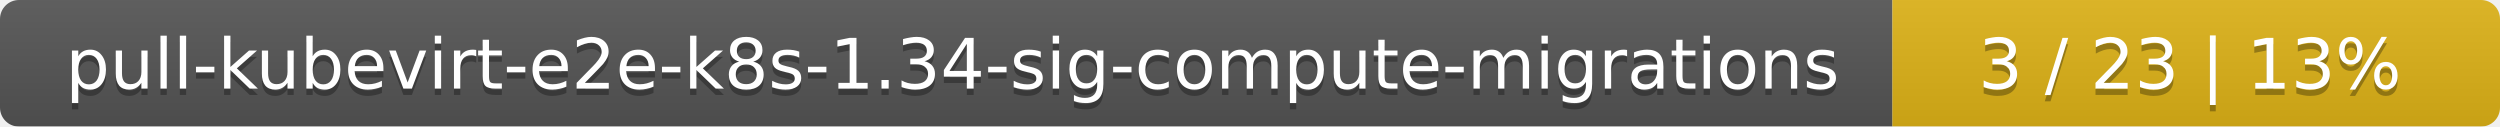
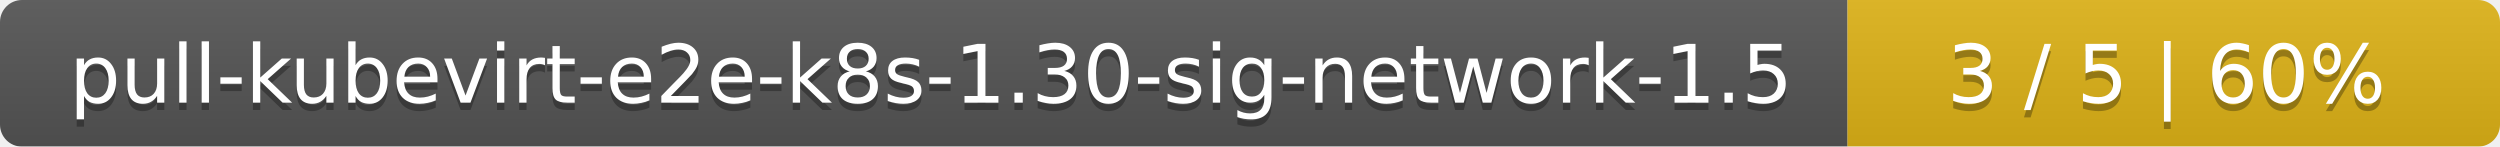
- <svg xmlns="http://www.w3.org/2000/svg" width="395" height="20">
+ <svg xmlns="http://www.w3.org/2000/svg" width="341" height="20">
  <linearGradient id="smooth" x2="0" y2="100%">
    <stop offset="0" stop-color="#bbb" stop-opacity=".1" />
    <stop offset="1" stop-opacity=".1" />
  </linearGradient>
  <mask id="round">
-     <rect width="395" height="20" rx="3" fill="#fff" />
+     <rect width="341" height="20" rx="3" fill="#fff" />
  </mask>
  <g mask="url(#round)">
-     <rect width="299" height="20" fill="#555" />
-     <rect x="299" width="96" height="20" fill="#dfb317" />
-     <rect width="395" height="20" fill="url(#smooth)" />
+     <rect width="252" height="20" fill="#555" />
+     <rect x="252" width="89" height="20" fill="#dfb317" />
+     <rect width="341" height="20" fill="url(#smooth)" />
  </g>
  <g fill="#fff" text-anchor="middle" font-family="DejaVu Sans,Verdana,Geneva,sans-serif" font-size="11">
-     <text x="150.5" y="15" fill="#010101" fill-opacity=".3">pull-kubevirt-e2e-k8s-1.34-sig-compute-migrations</text>
-     <text x="150.5" y="14">pull-kubevirt-e2e-k8s-1.34-sig-compute-migrations</text>
-     <text x="346" y="15" fill="#010101" fill-opacity=".3">3 / 23    |    13%</text>
-     <text x="346" y="14">3 / 23    |    13%</text>
+     <text x="127" y="15" fill="#010101" fill-opacity=".3">pull-kubevirt-e2e-k8s-1.30-sig-network-1.5</text>
+     <text x="127" y="14">pull-kubevirt-e2e-k8s-1.30-sig-network-1.5</text>
+     <text x="295.5" y="15" fill="#010101" fill-opacity=".3">3 / 5    |    60%</text>
+     <text x="295.5" y="14">3 / 5    |    60%</text>
  </g>
</svg>
